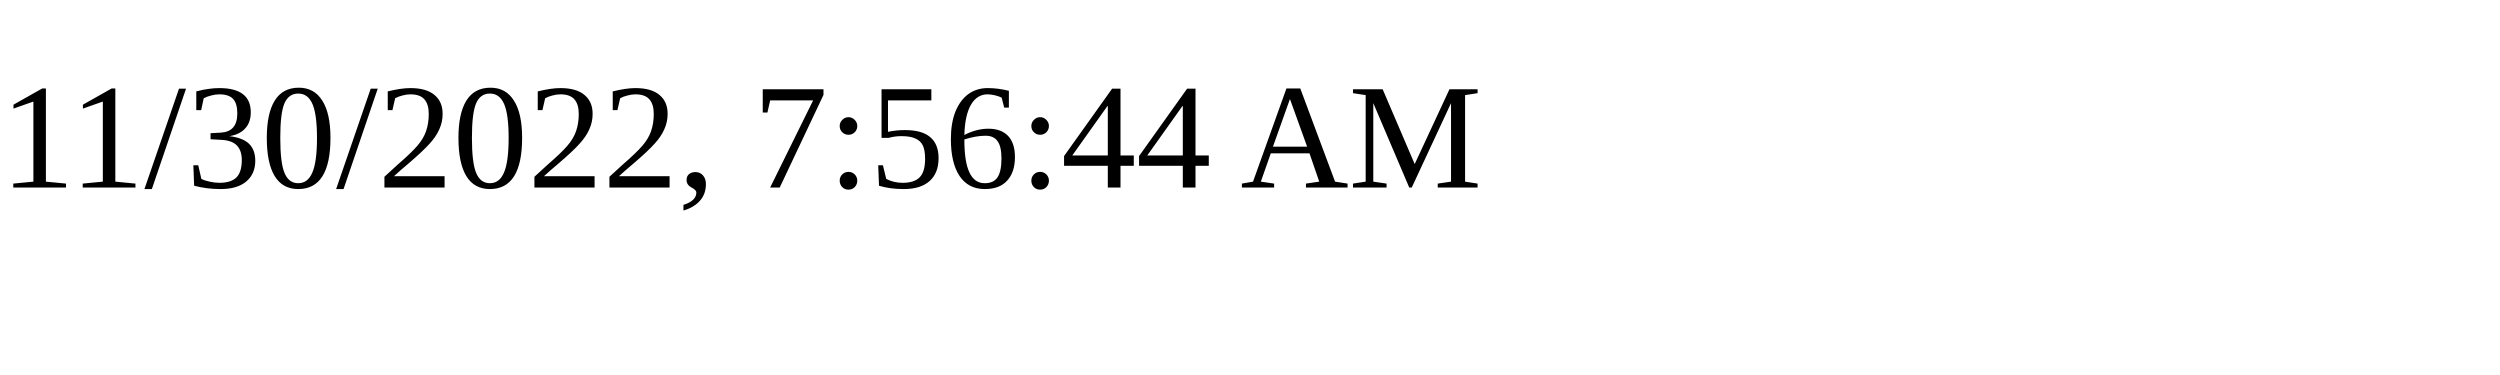
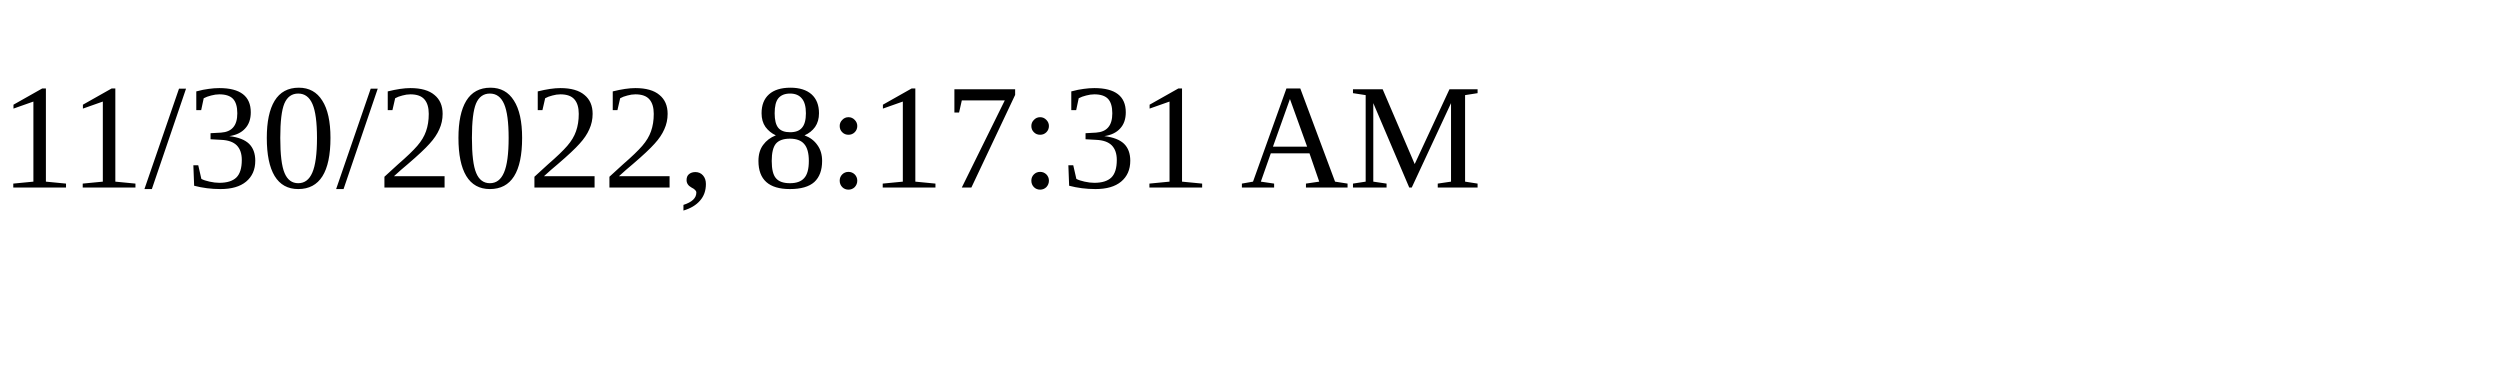
<svg xmlns="http://www.w3.org/2000/svg" height="30" width="200">
-   <text x="0" y="15">11/30/2022, 7:56:44 AM</text>
+   <text x="0" y="15">11/30/2022, 8:17:31 AM</text>
</svg>
